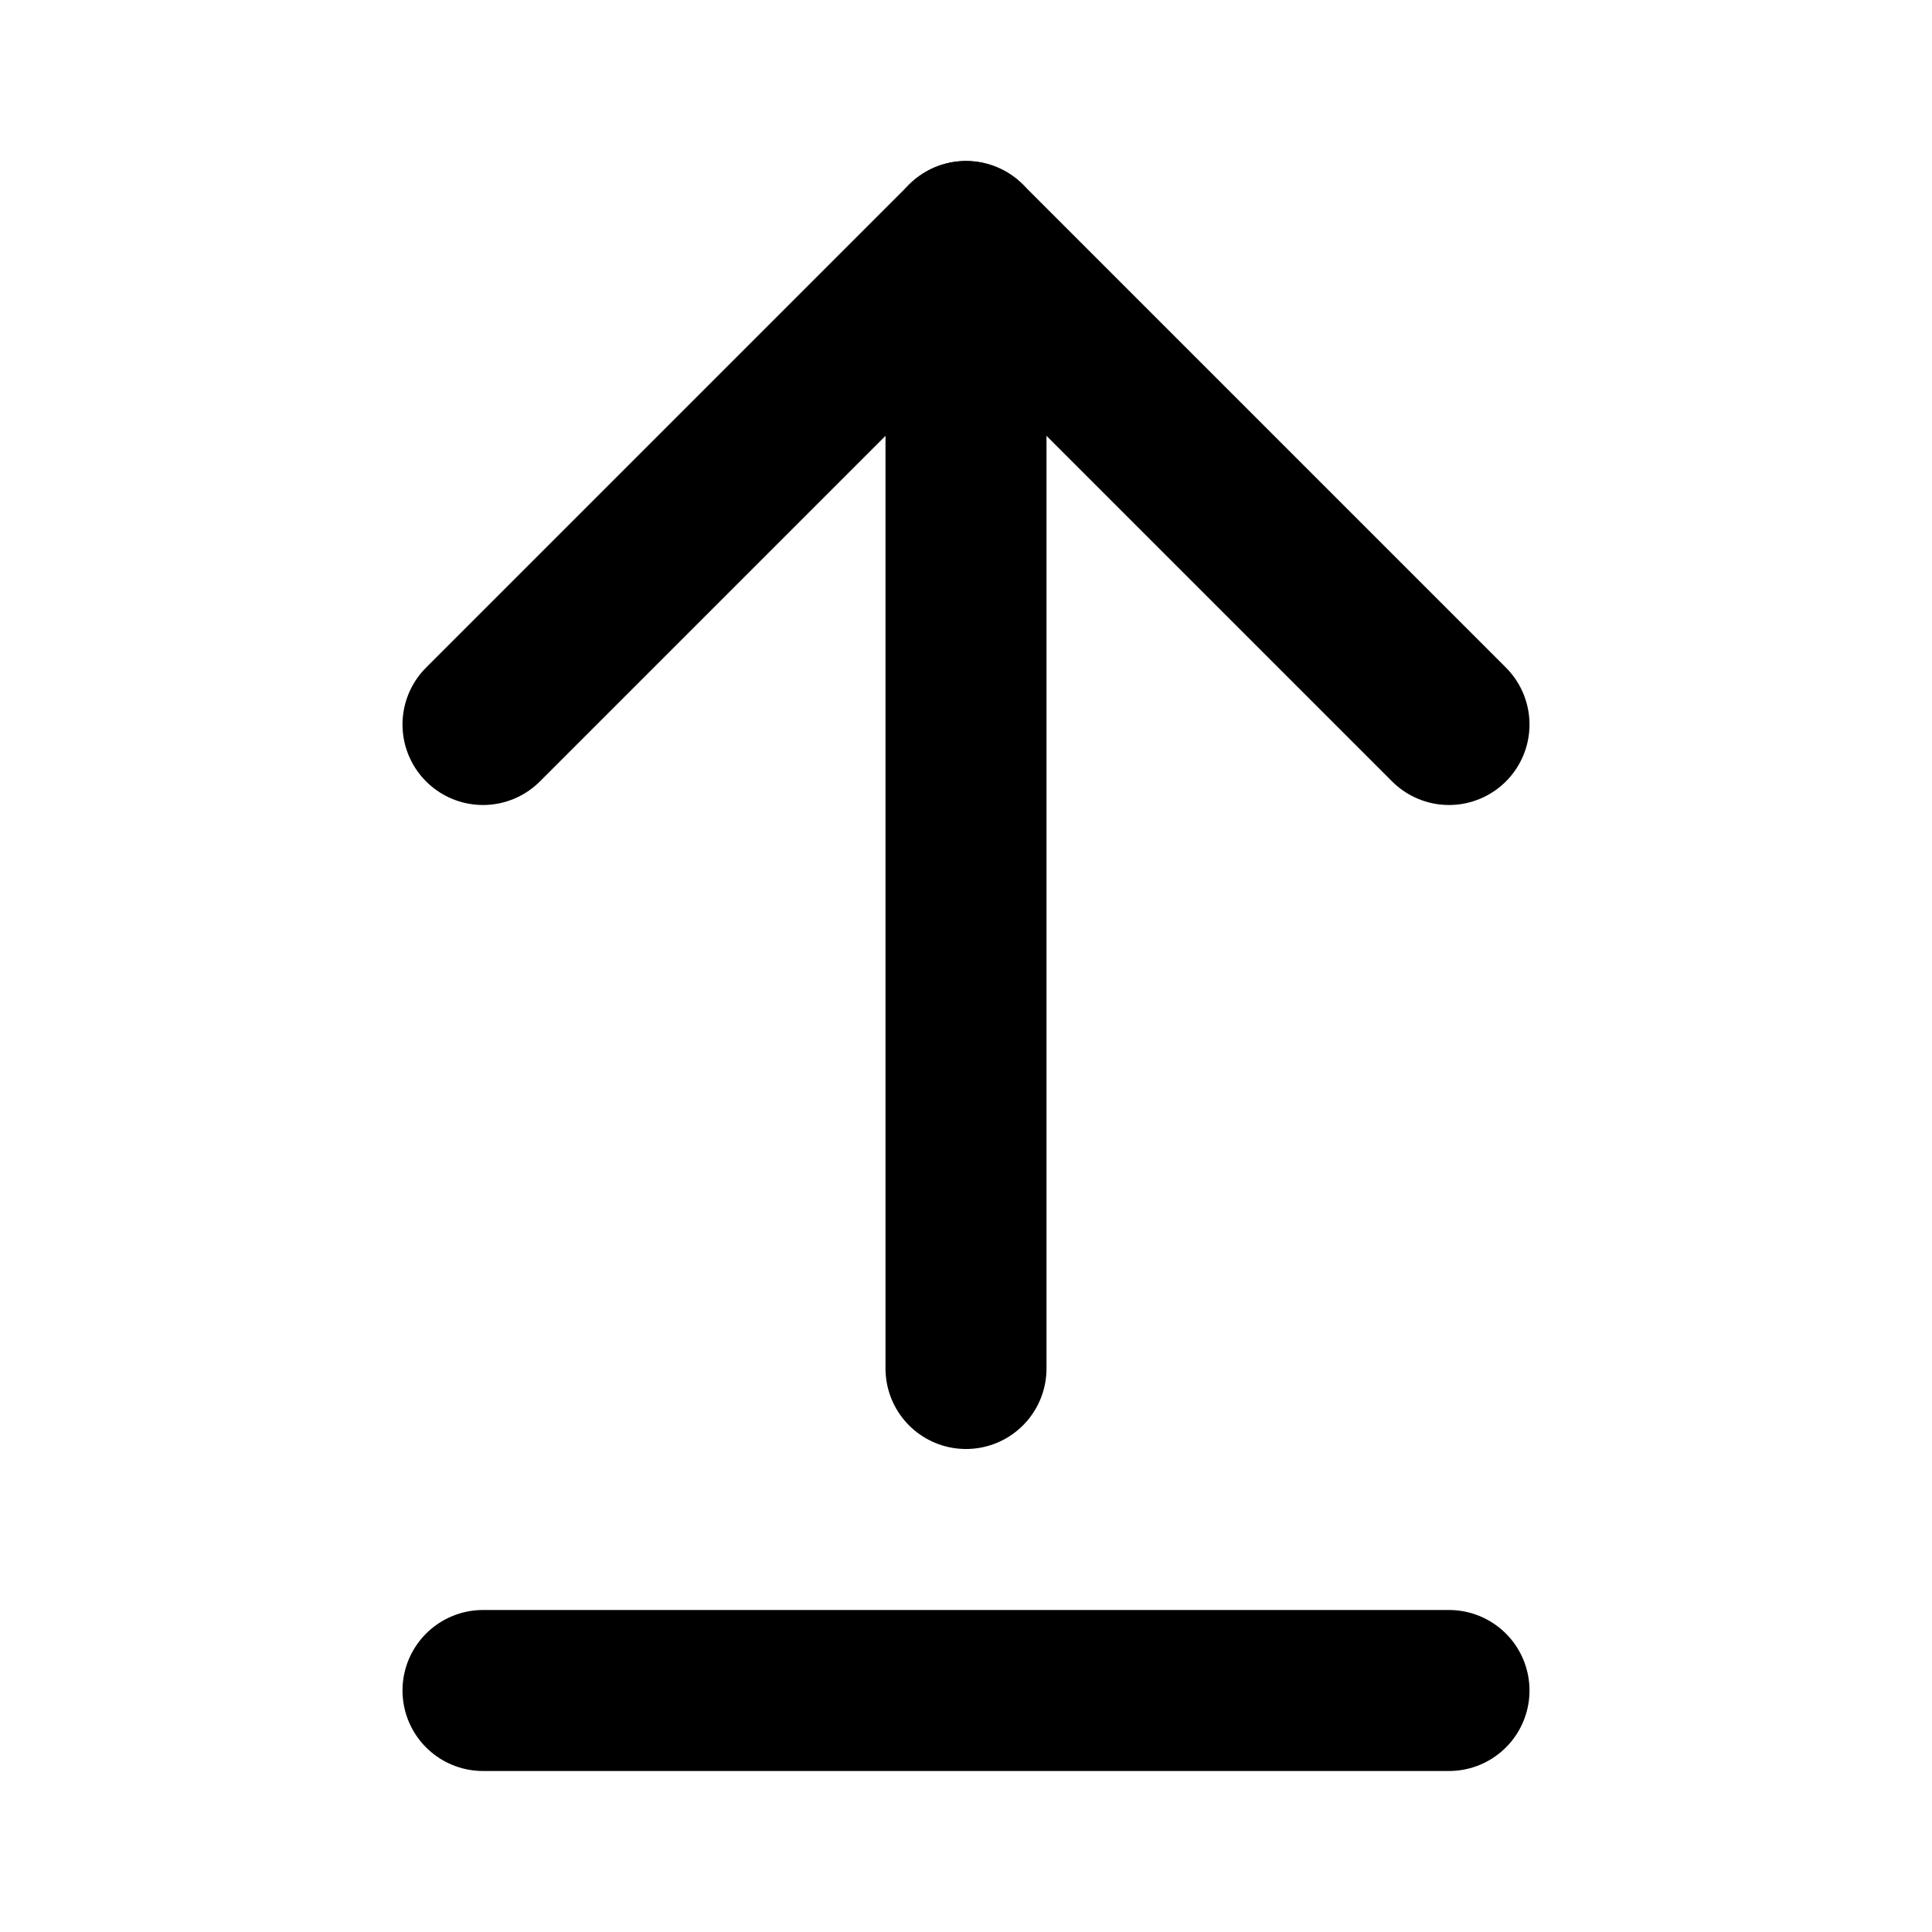
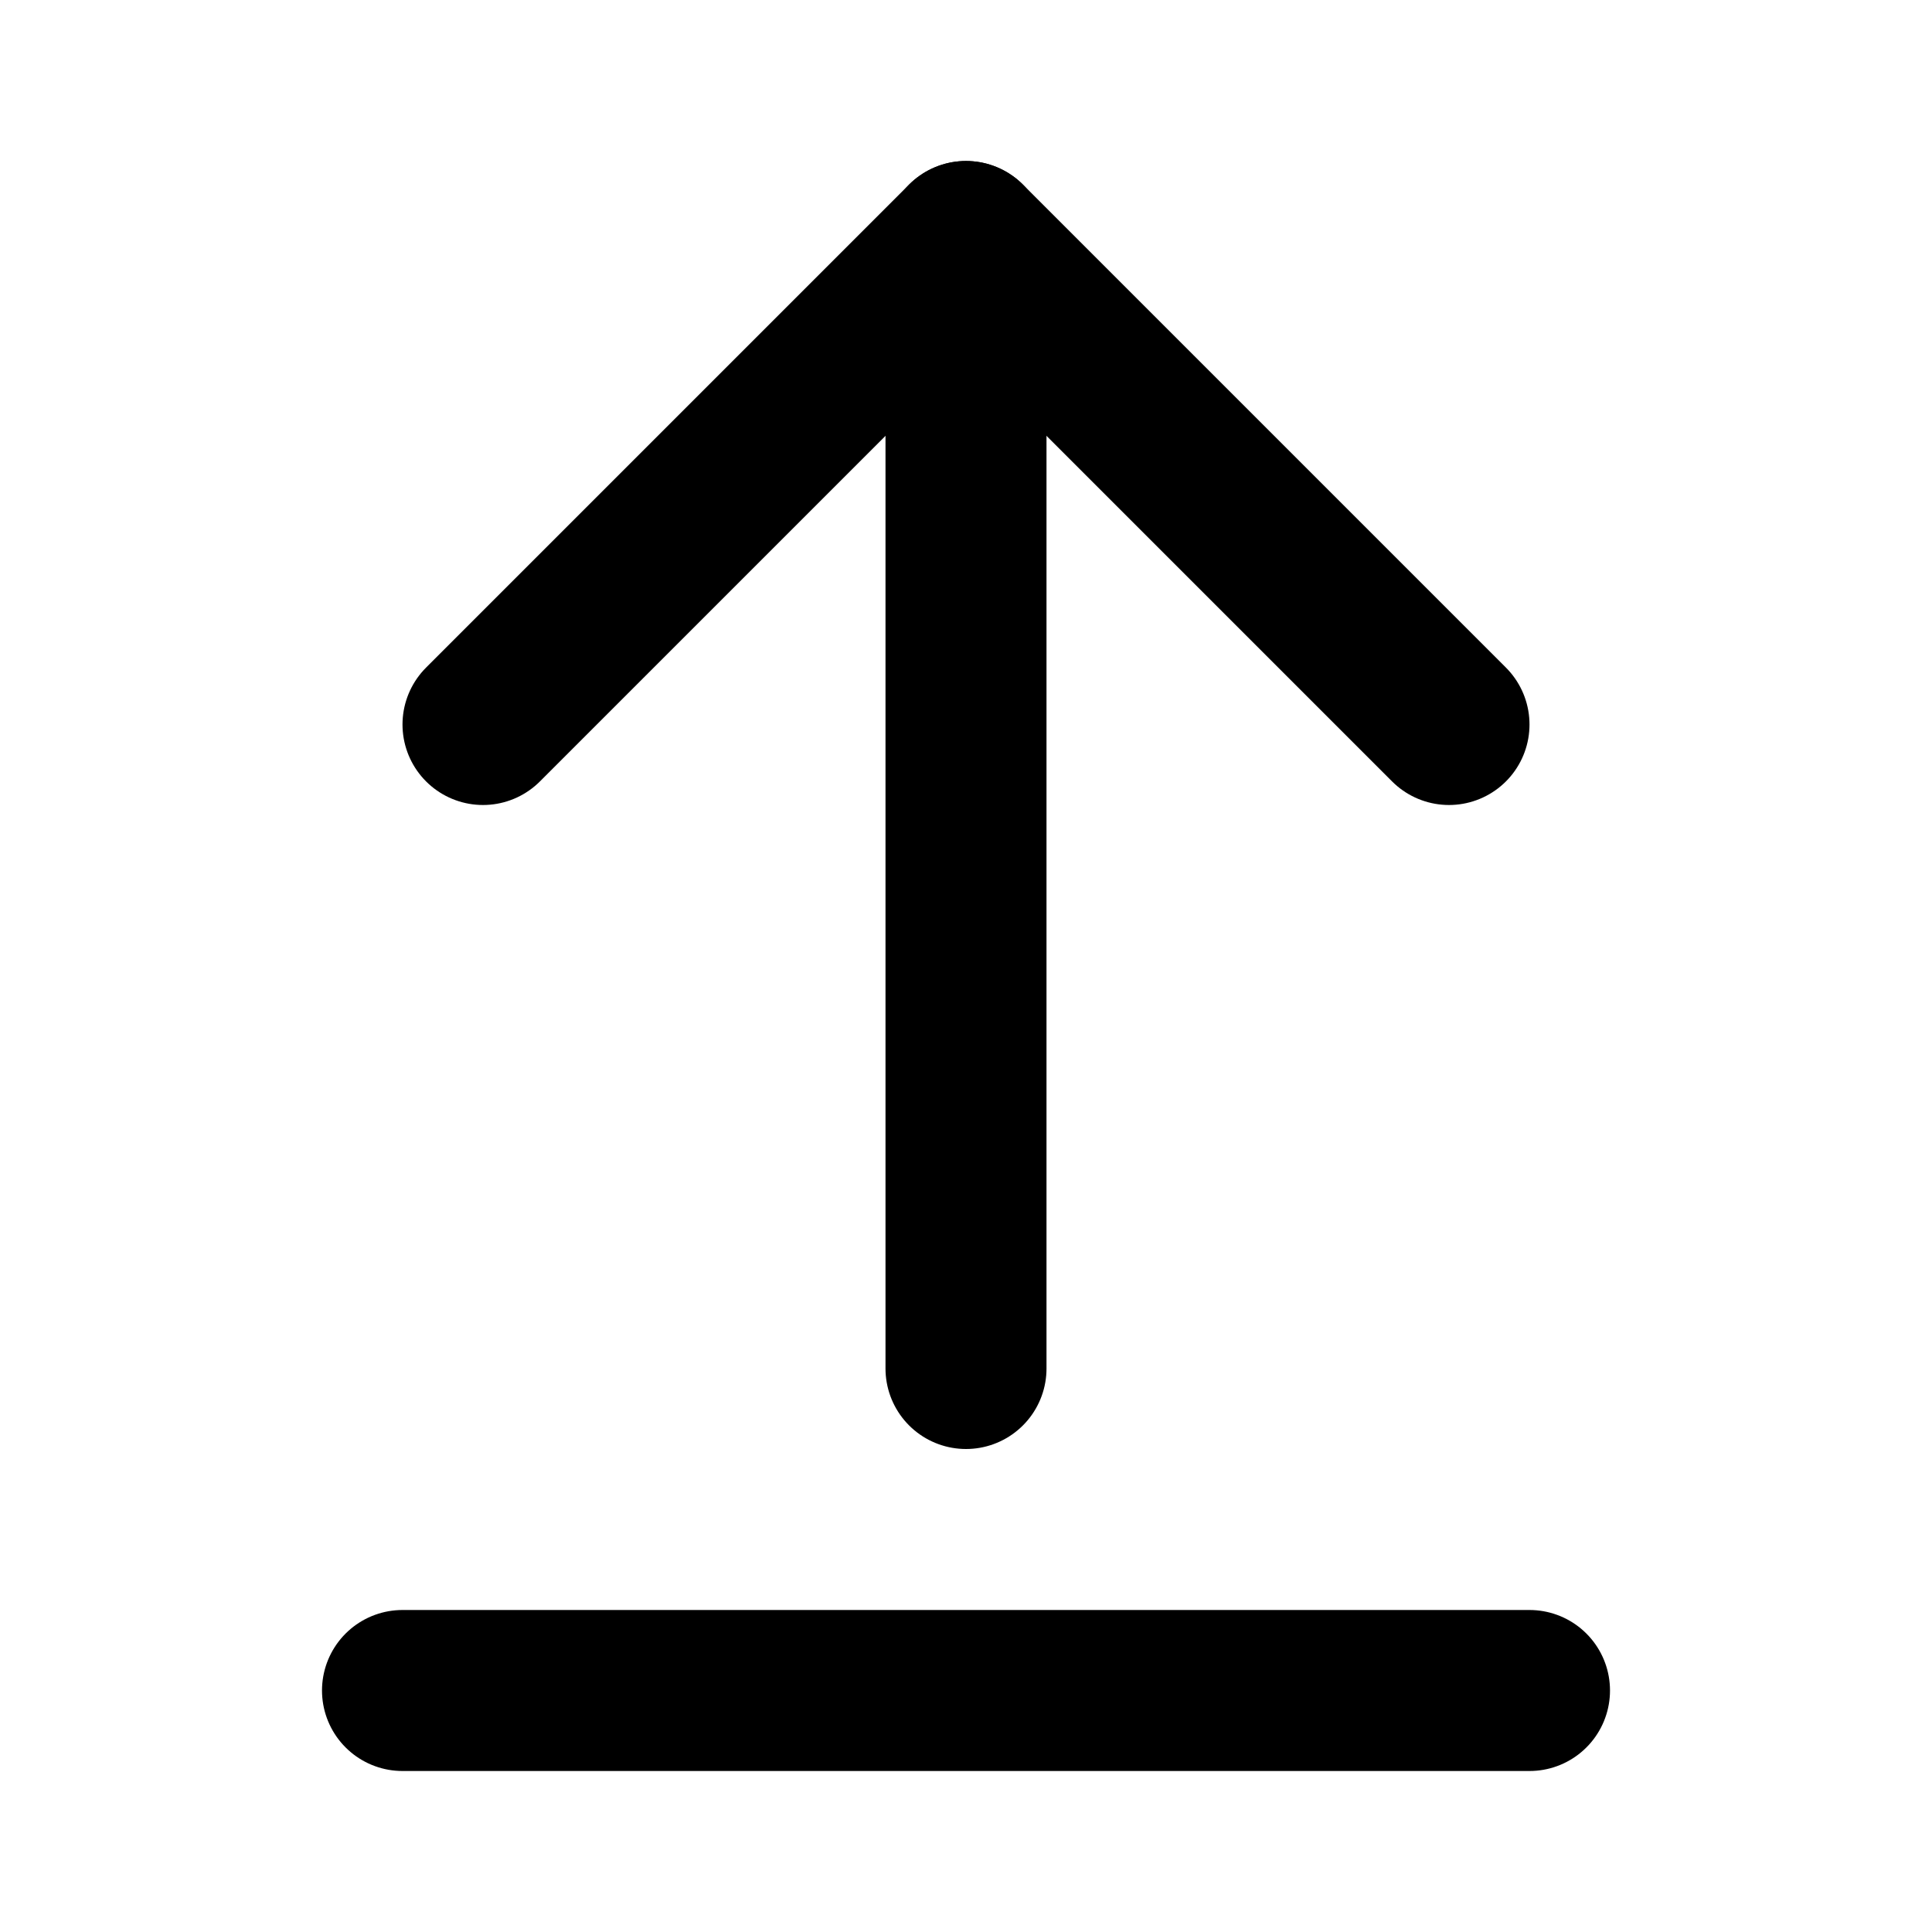
<svg xmlns="http://www.w3.org/2000/svg" width="24" height="24" viewBox="0 0 24 24" fill="none" stroke="currentColor" stroke-width="2" stroke-linecap="round" stroke-linejoin="round">
  <line x1="12" x2="12" y1="3" y2="17" />
  <polyline points="18 9 12 3 6 9" />
-   <path d="M6 21h12" />
+   <path d="M5 21h14" />
</svg>
